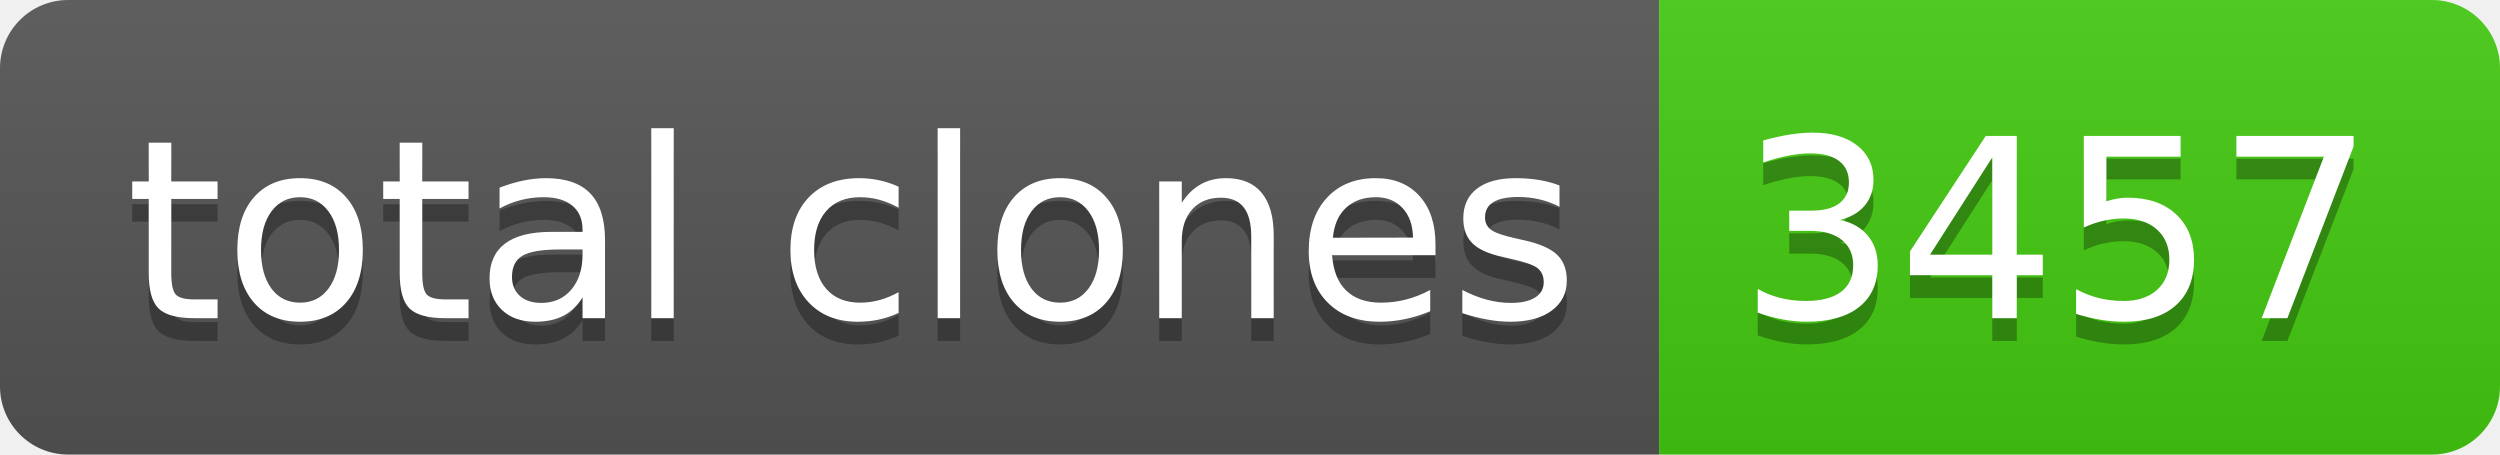
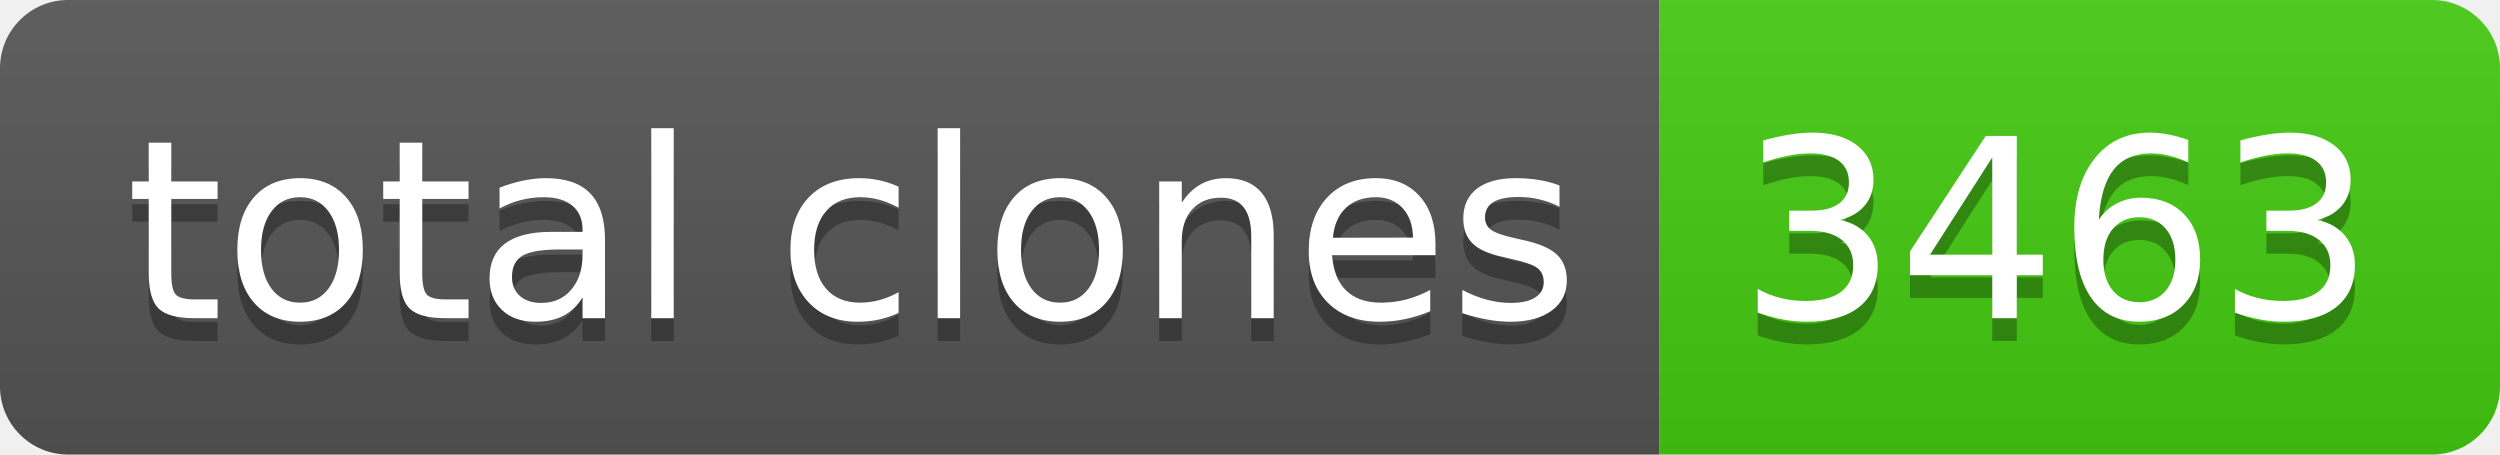
- <svg xmlns="http://www.w3.org/2000/svg" width="110" height="20" role="img" aria-label="total clones: 3457">
+ <svg xmlns="http://www.w3.org/2000/svg" width="110" height="20" role="img" aria-label="total clones: 3463">
  <linearGradient id="s" x2="0" y2="100%">
    <stop offset="0" stop-color="#bbb" stop-opacity=".1" />
    <stop offset="1" stop-opacity=".1" />
  </linearGradient>
  <clipPath id="r">
    <rect width="110" height="20" rx="3" fill="#fff" />
  </clipPath>
  <g clip-path="url(#r)">
    <rect width="73" height="20" fill="#555" />
    <rect x="73" width="37" height="20" fill="#4c1" />
    <rect width="110" height="20" fill="url(#s)" />
  </g>
  <g fill="#fff" text-anchor="middle" font-family="Verdana,Geneva,DejaVu Sans,sans-serif" text-rendering="geometricPrecision" font-size="110">
    <text aria-hidden="true" x="375" y="150" fill="#010101" fill-opacity=".3" transform="scale(.1)" textLength="630">total clones</text>
    <text x="375" y="140" transform="scale(.1)" fill="#fff" textLength="630">total clones</text>
-     <text aria-hidden="true" x="905" y="150" fill="#010101" fill-opacity=".3" transform="scale(.1)" textLength="270">3457</text>
-     <text x="905" y="140" transform="scale(.1)" fill="#fff" textLength="270">3457</text>
+     <text aria-hidden="true" x="905" y="150" fill="#010101" fill-opacity=".3" transform="scale(.1)" textLength="270">3463</text>
+     <text x="905" y="140" transform="scale(.1)" fill="#fff" textLength="270">3463</text>
  </g>
</svg>
